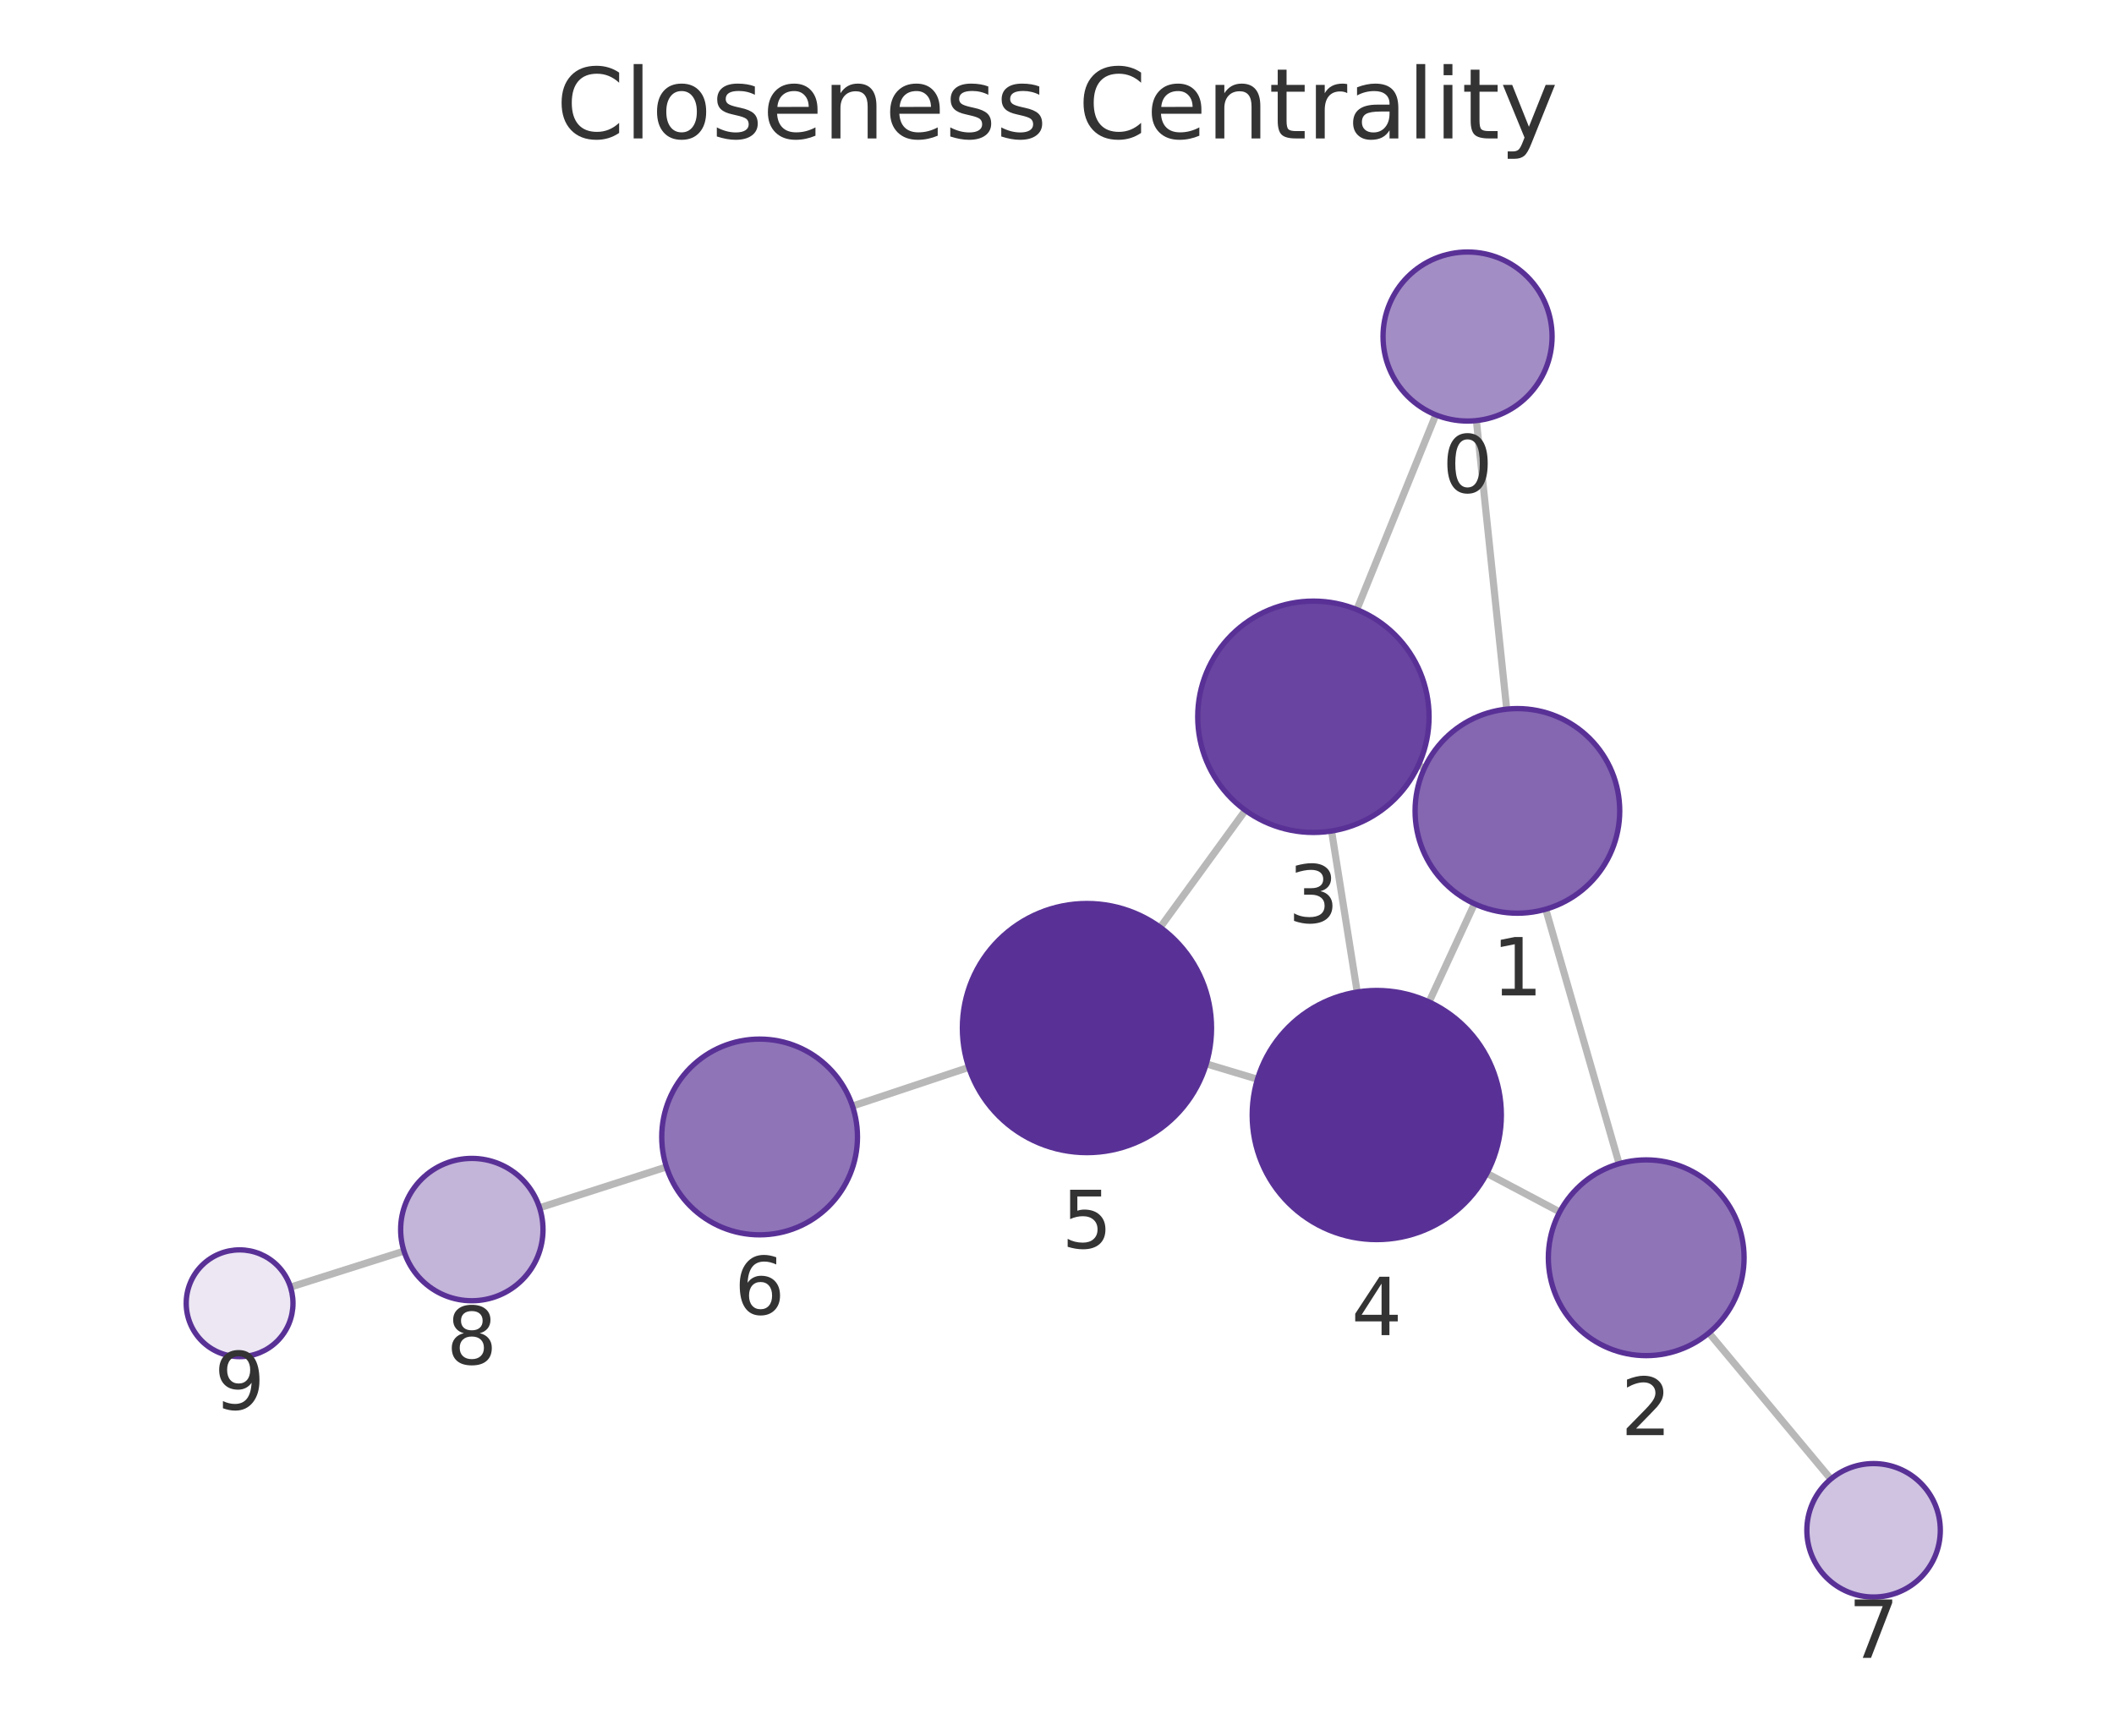
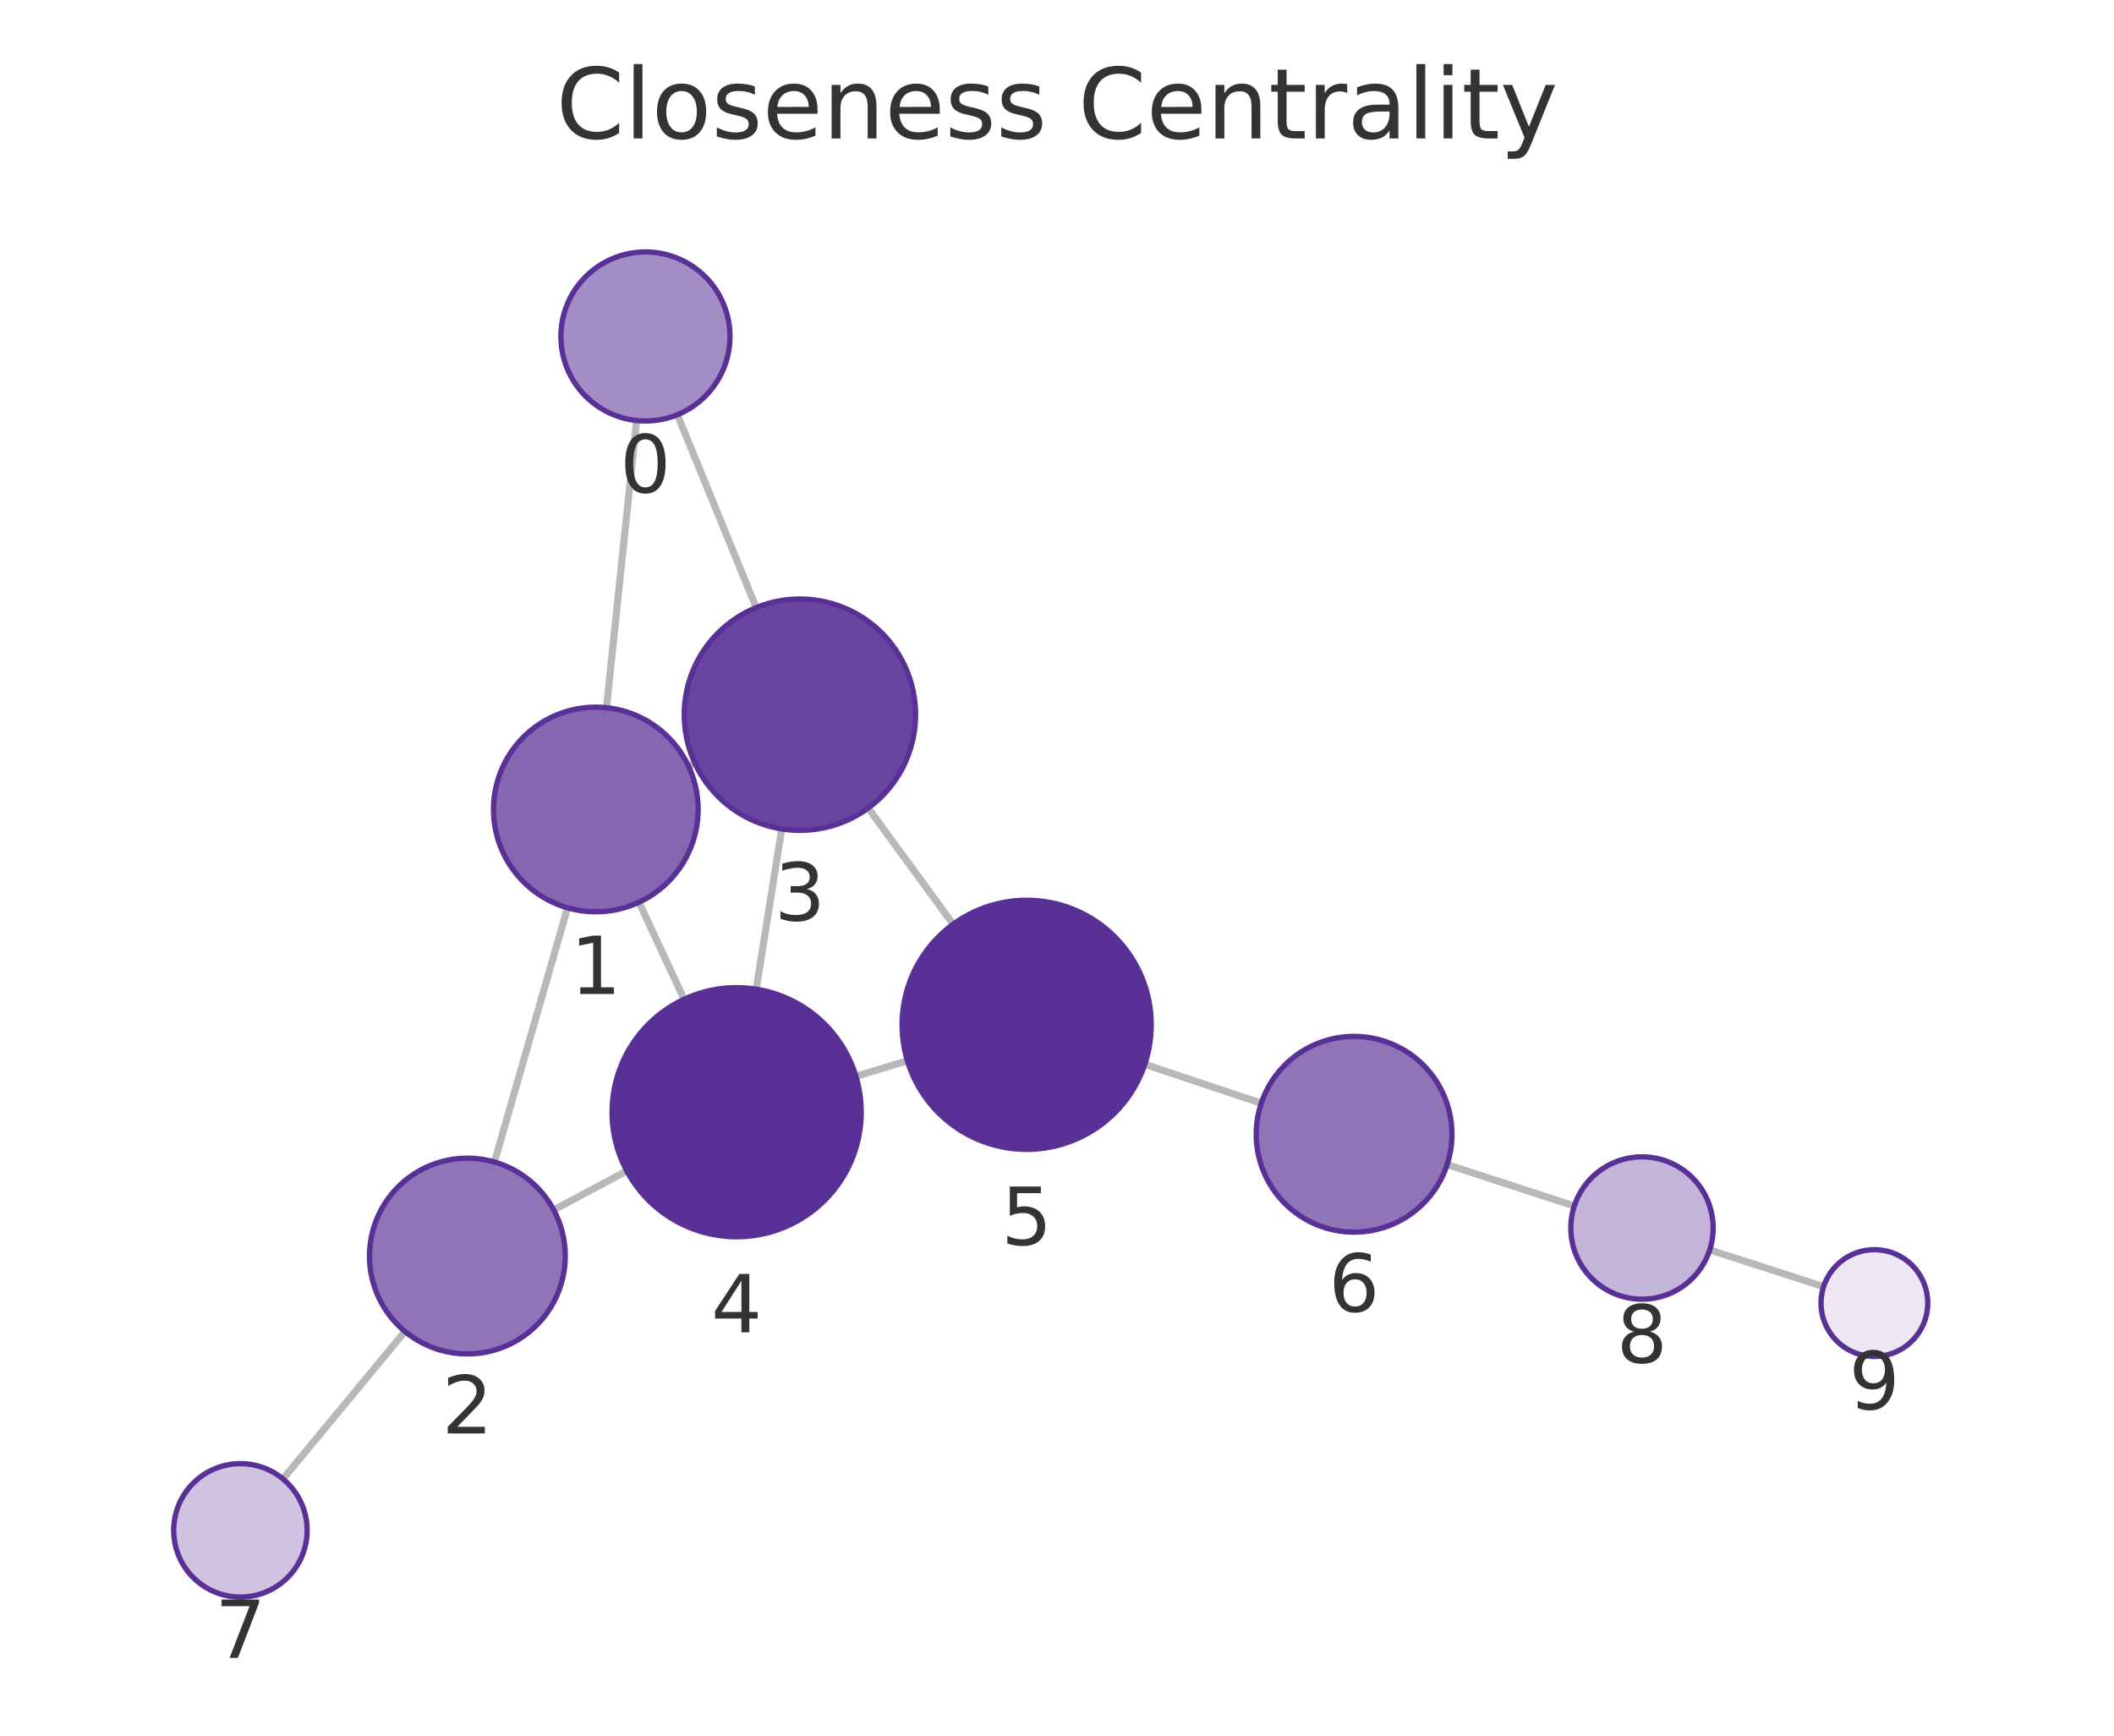
<svg xmlns="http://www.w3.org/2000/svg" xmlns:xlink="http://www.w3.org/1999/xlink" width="237.6pt" height="195.078pt" viewBox="0 0 237.6 195.078" version="1.1">
  <defs>
    <style type="text/css">*{stroke-linejoin: round; stroke-linecap: butt}</style>
  </defs>
  <g id="figure_1">
    <g id="patch_1">
      <path d="M 0 195.078  L 237.6 195.078  L 237.6 0  L 0 0  L 0 195.078  z " style="fill: none" />
    </g>
    <g id="axes_1">
      <g id="patch_2">
        <path d="M 7.2 187.878  L 230.4 187.878  L 230.4 21.558  L 7.2 21.558  L 7.2 187.878  z " style="fill: none" />
      </g>
      <g id="EdgeCollection_1">
-         <path d="M 165.936 47.272  L 169.344 79.703  " clip-path="url(#p7a36b405aa)" style="fill: #b8b8b8; stroke: #b8b8b8; stroke-width: 0.8" />
-         <path d="M 161.374 46.628  L 152.501 68.515  " clip-path="url(#p7a36b405aa)" style="fill: #b8b8b8; stroke: #b8b8b8; stroke-width: 0.8" />
-         <path d="M 173.731 102.19  L 181.977 130.797  " clip-path="url(#p7a36b405aa)" style="fill: #b8b8b8; stroke: #b8b8b8; stroke-width: 0.8" />
-         <path d="M 160.104 86.323  L 159.421 86.008  " clip-path="url(#p7a36b405aa)" style="fill: #b8b8b8; stroke: #b8b8b8; stroke-width: 0.8" />
-         <path d="M 165.72 101.578  L 160.616 112.616  " clip-path="url(#p7a36b405aa)" style="fill: #b8b8b8; stroke: #b8b8b8; stroke-width: 0.8" />
-         <path d="M 175.304 136.217  L 167.112 131.877  " clip-path="url(#p7a36b405aa)" style="fill: #b8b8b8; stroke: #b8b8b8; stroke-width: 0.8" />
-         <path d="M 192.071 149.813  L 205.774 166.239  " clip-path="url(#p7a36b405aa)" style="fill: #b8b8b8; stroke: #b8b8b8; stroke-width: 0.8" />
-         <path d="M 149.66 93.401  L 152.54 111.497  " clip-path="url(#p7a36b405aa)" style="fill: #b8b8b8; stroke: #b8b8b8; stroke-width: 0.8" />
-         <path d="M 139.97 91.075  L 130.403 104.227  " clip-path="url(#p7a36b405aa)" style="fill: #b8b8b8; stroke: #b8b8b8; stroke-width: 0.8" />
-         <path d="M 141.332 121.299  L 135.576 119.572  " clip-path="url(#p7a36b405aa)" style="fill: #b8b8b8; stroke: #b8b8b8; stroke-width: 0.8" />
-         <path d="M 108.883 119.968  L 95.812 124.317  " clip-path="url(#p7a36b405aa)" style="fill: #b8b8b8; stroke: #b8b8b8; stroke-width: 0.8" />
-         <path d="M 74.903 131.159  L 60.645 135.747  " clip-path="url(#p7a36b405aa)" style="fill: #b8b8b8; stroke: #b8b8b8; stroke-width: 0.8" />
-         <path d="M 45.404 140.617  L 32.65 144.664  " clip-path="url(#p7a36b405aa)" style="fill: #b8b8b8; stroke: #b8b8b8; stroke-width: 0.8" />
+         <path d="M 71.551 47.266  L 68.165 79.542  " clip-path="url(#pa05aa5f3a1)" style="fill: #b8b8b8; stroke: #b8b8b8; stroke-width: 0.8" />
+         <path d="M 76.134 46.612  L 84.989 68.293  " clip-path="url(#pa05aa5f3a1)" style="fill: #b8b8b8; stroke: #b8b8b8; stroke-width: 0.8" />
+         <path d="M 63.787 102.031  L 55.57 130.602  " clip-path="url(#pa05aa5f3a1)" style="fill: #b8b8b8; stroke: #b8b8b8; stroke-width: 0.8" />
+         <path d="M 77.396 86.136  L 78.113 85.803  " clip-path="url(#pa05aa5f3a1)" style="fill: #b8b8b8; stroke: #b8b8b8; stroke-width: 0.8" />
+         <path d="M 71.816 101.406  L 76.889 112.312  " clip-path="url(#pa05aa5f3a1)" style="fill: #b8b8b8; stroke: #b8b8b8; stroke-width: 0.8" />
+         <path d="M 62.231 135.99  L 70.446 131.602  " clip-path="url(#pa05aa5f3a1)" style="fill: #b8b8b8; stroke: #b8b8b8; stroke-width: 0.8" />
+         <path d="M 45.517 149.649  L 31.802 166.225  " clip-path="url(#pa05aa5f3a1)" style="fill: #b8b8b8; stroke: #b8b8b8; stroke-width: 0.8" />
+         <path d="M 87.861 93.166  L 84.994 111.18  " clip-path="url(#pa05aa5f3a1)" style="fill: #b8b8b8; stroke: #b8b8b8; stroke-width: 0.8" />
+         <path d="M 97.577 90.822  L 107.127 103.883  " clip-path="url(#pa05aa5f3a1)" style="fill: #b8b8b8; stroke: #b8b8b8; stroke-width: 0.8" />
+         <path d="M 96.199 120.967  L 101.985 119.223  " clip-path="url(#pa05aa5f3a1)" style="fill: #b8b8b8; stroke: #b8b8b8; stroke-width: 0.8" />
+         <path d="M 128.668 119.622  L 141.758 123.998  " clip-path="url(#pa05aa5f3a1)" style="fill: #b8b8b8; stroke: #b8b8b8; stroke-width: 0.8" />
+         <path d="M 162.65 130.891  L 176.943 135.546  " clip-path="url(#pa05aa5f3a1)" style="fill: #b8b8b8; stroke: #b8b8b8; stroke-width: 0.8" />
+         <path d="M 192.163 140.481  L 204.96 144.614  " clip-path="url(#pa05aa5f3a1)" style="fill: #b8b8b8; stroke: #b8b8b8; stroke-width: 0.8" />
      </g>
      <g id="VertexCollection_1">
-         <path d="M 164.944 47.324  C 167.463 47.324 169.88 46.323 171.661 44.542  C 173.443 42.76 174.444 40.344 174.444 37.824  C 174.444 35.305 173.443 32.888 171.661 31.107  C 169.88 29.325 167.463 28.324 164.944 28.324  C 162.424 28.324 160.008 29.325 158.226 31.107  C 156.445 32.888 155.444 35.305 155.444 37.824  C 155.444 40.344 156.445 42.76 158.226 44.542  C 160.008 46.323 162.424 47.324 164.944 47.324  z " clip-path="url(#p7a36b405aa)" style="fill: #a38dc5; stroke: #593196; stroke-width: 0.6" />
-         <path d="M 170.546 102.64  C 173.596 102.64 176.521 101.429 178.678 99.272  C 180.834 97.115 182.046 94.19 182.046 91.14  C 182.046 88.09 180.834 85.165 178.678 83.009  C 176.521 80.852 173.596 79.64 170.546 79.64  C 167.496 79.64 164.571 80.852 162.414 83.009  C 160.258 85.165 159.046 88.09 159.046 91.14  C 159.046 94.19 160.258 97.115 162.414 99.272  C 164.571 101.429 167.496 102.64 170.546 102.64  z " clip-path="url(#p7a36b405aa)" style="fill: #8466b1; stroke: #593196; stroke-width: 0.6" />
-         <path d="M 185.024 152.366  C 187.941 152.366 190.739 151.207 192.802 149.145  C 194.865 147.082 196.024 144.284 196.024 141.366  C 196.024 138.449 194.865 135.651 192.802 133.588  C 190.739 131.525 187.941 130.366 185.024 130.366  C 182.107 130.366 179.309 131.525 177.246 133.588  C 175.183 135.651 174.024 138.449 174.024 141.366  C 174.024 144.284 175.183 147.082 177.246 149.145  C 179.309 151.207 182.107 152.366 185.024 152.366  z " clip-path="url(#p7a36b405aa)" style="fill: #8f74b8; stroke: #593196; stroke-width: 0.6" />
-         <path d="M 147.617 93.562  C 151.065 93.562 154.371 92.193 156.809 89.755  C 159.247 87.317 160.617 84.01 160.617 80.562  C 160.617 77.115 159.247 73.808 156.809 71.37  C 154.371 68.932 151.065 67.562 147.617 67.562  C 144.169 67.562 140.862 68.932 138.425 71.37  C 135.987 73.808 134.617 77.115 134.617 80.562  C 134.617 84.01 135.987 87.317 138.425 89.755  C 140.862 92.193 144.169 93.562 147.617 93.562  z " clip-path="url(#p7a36b405aa)" style="fill: #6944a0; stroke: #593196; stroke-width: 0.6" />
-         <path d="M 154.741 139.323  C 158.454 139.323 162.015 137.848 164.64 135.223  C 167.266 132.598 168.741 129.036 168.741 125.323  C 168.741 121.611 167.266 118.049 164.64 115.424  C 162.015 112.799 158.454 111.323 154.741 111.323  C 151.028 111.323 147.467 112.799 144.841 115.424  C 142.216 118.049 140.741 121.611 140.741 125.323  C 140.741 129.036 142.216 132.598 144.841 135.223  C 147.467 137.848 151.028 139.323 154.741 139.323  z " clip-path="url(#p7a36b405aa)" style="fill: #593196; stroke: #593196; stroke-width: 0.6" />
-         <path d="M 122.167 129.548  C 125.88 129.548 129.441 128.073 132.066 125.448  C 134.692 122.822 136.167 119.261 136.167 115.548  C 136.167 111.835 134.692 108.274 132.066 105.649  C 129.441 103.023 125.88 101.548 122.167 101.548  C 118.454 101.548 114.893 103.023 112.267 105.649  C 109.642 108.274 108.167 111.835 108.167 115.548  C 108.167 119.261 109.642 122.822 112.267 125.448  C 114.893 128.073 118.454 129.548 122.167 129.548  z " clip-path="url(#p7a36b405aa)" style="fill: #593196; stroke: #593196; stroke-width: 0.6" />
-         <path d="M 85.375 138.789  C 88.292 138.789 91.09 137.63 93.153 135.567  C 95.216 133.504 96.375 130.706 96.375 127.789  C 96.375 124.872 95.216 122.074 93.153 120.011  C 91.09 117.948 88.292 116.789 85.375 116.789  C 82.457 116.789 79.659 117.948 77.596 120.011  C 75.534 122.074 74.375 124.872 74.375 127.789  C 74.375 130.706 75.534 133.504 77.596 135.567  C 79.659 137.63 82.457 138.789 85.375 138.789  z " clip-path="url(#p7a36b405aa)" style="fill: #8f74b8; stroke: #593196; stroke-width: 0.6" />
-         <path d="M 210.579 179.498  C 212.568 179.498 214.476 178.708 215.882 177.302  C 217.289 175.895 218.079 173.987 218.079 171.998  C 218.079 170.009 217.289 168.102 215.882 166.695  C 214.476 165.289 212.568 164.498 210.579 164.498  C 208.59 164.498 206.682 165.289 205.276 166.695  C 203.869 168.102 203.079 170.009 203.079 171.998  C 203.079 173.987 203.869 175.895 205.276 177.302  C 206.682 178.708 208.59 179.498 210.579 179.498  z " clip-path="url(#p7a36b405aa)" style="fill: #cfc3e1; stroke: #593196; stroke-width: 0.6" />
-         <path d="M 53.03 146.198  C 55.151 146.198 57.186 145.355 58.687 143.855  C 60.187 142.354 61.03 140.319 61.03 138.198  C 61.03 136.076 60.187 134.041 58.687 132.541  C 57.186 131.041 55.151 130.198 53.03 130.198  C 50.908 130.198 48.873 131.041 47.373 132.541  C 45.873 134.041 45.03 136.076 45.03 138.198  C 45.03 140.319 45.873 142.354 47.373 143.855  C 48.873 145.355 50.908 146.198 53.03 146.198  z " clip-path="url(#p7a36b405aa)" style="fill: #c3b4d9; stroke: #593196; stroke-width: 0.6" />
-         <path d="M 26.93 152.479  C 28.522 152.479 30.048 151.847 31.173 150.721  C 32.298 149.596 32.93 148.07 32.93 146.479  C 32.93 144.888 32.298 143.361 31.173 142.236  C 30.048 141.111 28.522 140.479 26.93 140.479  C 25.339 140.479 23.813 141.111 22.688 142.236  C 21.563 143.361 20.93 144.888 20.93 146.479  C 20.93 148.07 21.563 149.596 22.688 150.721  C 23.813 151.847 25.339 152.479 26.93 152.479  z " clip-path="url(#p7a36b405aa)" style="fill: #ece7f3; stroke: #593196; stroke-width: 0.6" />
+         <path d="M 72.542 47.317  C 75.062 47.317 77.478 46.316 79.26 44.535  C 81.041 42.753 82.042 40.337 82.042 37.817  C 82.042 35.298 81.041 32.881 79.26 31.1  C 77.478 29.318 75.062 28.317 72.542 28.317  C 70.023 28.317 67.606 29.318 65.825 31.1  C 64.043 32.881 63.042 35.298 63.042 37.817  C 63.042 40.337 64.043 42.753 65.825 44.535  C 67.606 46.316 70.023 47.317 72.542 47.317  z " clip-path="url(#pa05aa5f3a1)" style="fill: #a38dc5; stroke: #593196; stroke-width: 0.6" />
+         <path d="M 66.966 102.479  C 70.016 102.479 72.941 101.268 75.097 99.111  C 77.254 96.954 78.466 94.029 78.466 90.979  C 78.466 87.929 77.254 85.004 75.097 82.847  C 72.941 80.691 70.016 79.479 66.966 79.479  C 63.916 79.479 60.991 80.691 58.834 82.847  C 56.677 85.004 55.466 87.929 55.466 90.979  C 55.466 94.029 56.677 96.954 58.834 99.111  C 60.991 101.268 63.916 102.479 66.966 102.479  z " clip-path="url(#pa05aa5f3a1)" style="fill: #8466b1; stroke: #593196; stroke-width: 0.6" />
+         <path d="M 52.529 152.174  C 55.446 152.174 58.245 151.015 60.307 148.952  C 62.37 146.889 63.529 144.091 63.529 141.174  C 63.529 138.256 62.37 135.458 60.307 133.395  C 58.245 131.333 55.446 130.174 52.529 130.174  C 49.612 130.174 46.814 131.333 44.751 133.395  C 42.688 135.458 41.529 138.256 41.529 141.174  C 41.529 144.091 42.688 146.889 44.751 148.952  C 46.814 151.015 49.612 152.174 52.529 152.174  z " clip-path="url(#pa05aa5f3a1)" style="fill: #8f74b8; stroke: #593196; stroke-width: 0.6" />
+         <path d="M 89.904 93.328  C 93.352 93.328 96.659 91.958 99.097 89.52  C 101.534 87.082 102.904 83.775 102.904 80.328  C 102.904 76.88 101.534 73.573 99.097 71.135  C 96.659 68.697 93.352 67.328 89.904 67.328  C 86.457 67.328 83.15 68.697 80.712 71.135  C 78.274 73.573 76.904 76.88 76.904 80.328  C 76.904 83.775 78.274 87.082 80.712 89.52  C 83.15 91.958 86.457 93.328 89.904 93.328  z " clip-path="url(#pa05aa5f3a1)" style="fill: #6944a0; stroke: #593196; stroke-width: 0.6" />
+         <path d="M 82.794 139.006  C 86.507 139.006 90.068 137.53 92.693 134.905  C 95.319 132.28 96.794 128.718 96.794 125.006  C 96.794 121.293 95.319 117.731 92.693 115.106  C 90.068 112.481 86.507 111.006 82.794 111.006  C 79.081 111.006 75.52 112.481 72.894 115.106  C 70.269 117.731 68.794 121.293 68.794 125.006  C 68.794 128.718 70.269 132.28 72.894 134.905  C 75.52 137.53 79.081 139.006 82.794 139.006  z " clip-path="url(#pa05aa5f3a1)" style="fill: #593196; stroke: #593196; stroke-width: 0.6" />
+         <path d="M 115.39 129.184  C 119.103 129.184 122.664 127.709 125.29 125.083  C 127.915 122.458 129.39 118.897 129.39 115.184  C 129.39 111.471 127.915 107.91 125.29 105.284  C 122.664 102.659 119.103 101.184 115.39 101.184  C 111.677 101.184 108.116 102.659 105.491 105.284  C 102.865 107.91 101.39 111.471 101.39 115.184  C 101.39 118.897 102.865 122.458 105.491 125.083  C 108.116 127.709 111.677 129.184 115.39 129.184  z " clip-path="url(#pa05aa5f3a1)" style="fill: #593196; stroke: #593196; stroke-width: 0.6" />
+         <path d="M 152.19 138.485  C 155.108 138.485 157.906 137.326 159.969 135.263  C 162.031 133.2 163.19 130.402 163.19 127.485  C 163.19 124.567 162.031 121.769 159.969 119.706  C 157.906 117.644 155.108 116.485 152.19 116.485  C 149.273 116.485 146.475 117.644 144.412 119.706  C 142.349 121.769 141.19 124.567 141.19 127.485  C 141.19 130.402 142.349 133.2 144.412 135.263  C 146.475 137.326 149.273 138.485 152.19 138.485  z " clip-path="url(#pa05aa5f3a1)" style="fill: #8f74b8; stroke: #593196; stroke-width: 0.6" />
+         <path d="M 27.021 179.504  C 29.01 179.504 30.918 178.713 32.325 177.307  C 33.731 175.901 34.521 173.993 34.521 172.004  C 34.521 170.015 33.731 168.107 32.325 166.7  C 30.918 165.294 29.01 164.504 27.021 164.504  C 25.032 164.504 23.125 165.294 21.718 166.7  C 20.312 168.107 19.521 170.015 19.521 172.004  C 19.521 173.993 20.312 175.901 21.718 177.307  C 23.125 178.713 25.032 179.504 27.021 179.504  z " clip-path="url(#pa05aa5f3a1)" style="fill: #cfc3e1; stroke: #593196; stroke-width: 0.6" />
+         <path d="M 184.55 146.023  C 186.671 146.023 188.706 145.18 190.207 143.68  C 191.707 142.18 192.55 140.145 192.55 138.023  C 192.55 135.901 191.707 133.866 190.207 132.366  C 188.706 130.866 186.671 130.023 184.55 130.023  C 182.428 130.023 180.393 130.866 178.893 132.366  C 177.393 133.866 176.55 135.901 176.55 138.023  C 176.55 140.145 177.393 142.18 178.893 143.68  C 180.393 145.18 182.428 146.023 184.55 146.023  z " clip-path="url(#pa05aa5f3a1)" style="fill: #c3b4d9; stroke: #593196; stroke-width: 0.6" />
+         <path d="M 210.669 152.458  C 212.26 152.458 213.787 151.826 214.912 150.701  C 216.037 149.576 216.669 148.049 216.669 146.458  C 216.669 144.867 216.037 143.341 214.912 142.216  C 213.787 141.09 212.26 140.458 210.669 140.458  C 209.078 140.458 207.552 141.09 206.427 142.216  C 205.301 143.341 204.669 144.867 204.669 146.458  C 204.669 148.049 205.301 149.576 206.427 150.701  C 207.552 151.826 209.078 152.458 210.669 152.458  z " clip-path="url(#pa05aa5f3a1)" style="fill: #ece7f3; stroke: #593196; stroke-width: 0.6" />
      </g>
      <g id="text_1">
-         <g clip-path="url(#p7a36b405aa)">
-           <g style="fill: #333333" transform="translate(162.0804 55.36202) scale(0.09 -0.09)">
+         <g clip-path="url(#pa05aa5f3a1)">
+           <g style="fill: #333333" transform="translate(69.67928 55.35526) scale(0.09 -0.09)">
            <defs>
              <path id="DejaVuSans-13" d="M 2034 4250  Q 1547 4250 1301 3770  Q 1056 3291 1056 2328  Q 1056 1369 1301 889  Q 1547 409 2034 409  Q 2525 409 2770 889  Q 3016 1369 3016 2328  Q 3016 3291 2770 3770  Q 2525 4250 2034 4250  z M 2034 4750  Q 2819 4750 3233 4129  Q 3647 3509 3647 2328  Q 3647 1150 3233 529  Q 2819 -91 2034 -91  Q 1250 -91 836 529  Q 422 1150 422 2328  Q 422 3509 836 4129  Q 1250 4750 2034 4750  z " transform="scale(0.015625)" />
            </defs>
            <use xlink:href="#DejaVuSans-13" />
          </g>
        </g>
      </g>
      <g id="text_2">
-         <g clip-path="url(#p7a36b405aa)">
-           <g style="fill: #333333" transform="translate(167.683 111.8781) scale(0.09 -0.09)">
+         <g clip-path="url(#pa05aa5f3a1)">
+           <g style="fill: #333333" transform="translate(64.10261 111.7171) scale(0.09 -0.09)">
            <defs>
              <path id="DejaVuSans-14" d="M 794 531  L 1825 531  L 1825 4091  L 703 3866  L 703 4441  L 1819 4666  L 2450 4666  L 2450 531  L 3481 531  L 3481 0  L 794 0  L 794 531  z " transform="scale(0.015625)" />
            </defs>
            <use xlink:href="#DejaVuSans-14" />
          </g>
        </g>
      </g>
      <g id="text_3">
-         <g clip-path="url(#p7a36b405aa)">
-           <g style="fill: #333333" transform="translate(182.1608 161.3043) scale(0.09 -0.09)">
+         <g clip-path="url(#pa05aa5f3a1)">
+           <g style="fill: #333333" transform="translate(49.66604 161.1115) scale(0.09 -0.09)">
            <defs>
              <path id="DejaVuSans-15" d="M 1228 531  L 3431 531  L 3431 0  L 469 0  L 469 531  Q 828 903 1448 1529  Q 2069 2156 2228 2338  Q 2531 2678 2651 2914  Q 2772 3150 2772 3378  Q 2772 3750 2511 3984  Q 2250 4219 1831 4219  Q 1534 4219 1204 4116  Q 875 4013 500 3803  L 500 4441  Q 881 4594 1212 4672  Q 1544 4750 1819 4750  Q 2544 4750 2975 4387  Q 3406 4025 3406 3419  Q 3406 3131 3298 2873  Q 3191 2616 2906 2266  Q 2828 2175 2409 1742  Q 1991 1309 1228 531  z " transform="scale(0.015625)" />
            </defs>
            <use xlink:href="#DejaVuSans-15" />
          </g>
        </g>
      </g>
      <g id="text_4">
-         <g clip-path="url(#p7a36b405aa)">
-           <g style="fill: #333333" transform="translate(144.7538 103.7002) scale(0.09 -0.09)">
+         <g clip-path="url(#pa05aa5f3a1)">
+           <g style="fill: #333333" transform="translate(87.0411 103.4656) scale(0.09 -0.09)">
            <defs>
              <path id="DejaVuSans-16" d="M 2597 2516  Q 3050 2419 3304 2112  Q 3559 1806 3559 1356  Q 3559 666 3084 287  Q 2609 -91 1734 -91  Q 1441 -91 1130 -33  Q 819 25 488 141  L 488 750  Q 750 597 1062 519  Q 1375 441 1716 441  Q 2309 441 2620 675  Q 2931 909 2931 1356  Q 2931 1769 2642 2001  Q 2353 2234 1838 2234  L 1294 2234  L 1294 2753  L 1863 2753  Q 2328 2753 2575 2939  Q 2822 3125 2822 3475  Q 2822 3834 2567 4026  Q 2313 4219 1838 4219  Q 1578 4219 1281 4162  Q 984 4106 628 3988  L 628 4550  Q 988 4650 1302 4700  Q 1616 4750 1894 4750  Q 2613 4750 3031 4423  Q 3450 4097 3450 3541  Q 3450 3153 3228 2886  Q 3006 2619 2597 2516  z " transform="scale(0.015625)" />
            </defs>
            <use xlink:href="#DejaVuSans-16" />
          </g>
        </g>
      </g>
      <g id="text_5">
-         <g clip-path="url(#p7a36b405aa)">
-           <g style="fill: #333333" transform="translate(151.8776 150.0614) scale(0.09 -0.09)">
+         <g clip-path="url(#pa05aa5f3a1)">
+           <g style="fill: #333333" transform="translate(79.93081 149.7435) scale(0.09 -0.09)">
            <defs>
              <path id="DejaVuSans-17" d="M 2419 4116  L 825 1625  L 2419 1625  L 2419 4116  z M 2253 4666  L 3047 4666  L 3047 1625  L 3713 1625  L 3713 1100  L 3047 1100  L 3047 0  L 2419 0  L 2419 1100  L 313 1100  L 313 1709  L 2253 4666  z " transform="scale(0.015625)" />
            </defs>
            <use xlink:href="#DejaVuSans-17" />
          </g>
        </g>
      </g>
      <g id="text_6">
-         <g clip-path="url(#p7a36b405aa)">
-           <g style="fill: #333333" transform="translate(119.3039 140.286) scale(0.09 -0.09)">
+         <g clip-path="url(#pa05aa5f3a1)">
+           <g style="fill: #333333" transform="translate(112.527 139.9218) scale(0.09 -0.09)">
            <defs>
              <path id="DejaVuSans-18" d="M 691 4666  L 3169 4666  L 3169 4134  L 1269 4134  L 1269 2991  Q 1406 3038 1543 3061  Q 1681 3084 1819 3084  Q 2600 3084 3056 2656  Q 3513 2228 3513 1497  Q 3513 744 3044 326  Q 2575 -91 1722 -91  Q 1428 -91 1123 -41  Q 819 9 494 109  L 494 744  Q 775 591 1075 516  Q 1375 441 1709 441  Q 2250 441 2565 725  Q 2881 1009 2881 1497  Q 2881 1984 2565 2268  Q 2250 2553 1709 2553  Q 1456 2553 1204 2497  Q 953 2441 691 2322  L 691 4666  z " transform="scale(0.015625)" />
            </defs>
            <use xlink:href="#DejaVuSans-18" />
          </g>
        </g>
      </g>
      <g id="text_7">
-         <g clip-path="url(#p7a36b405aa)">
-           <g style="fill: #333333" transform="translate(82.51142 147.727) scale(0.09 -0.09)">
+         <g clip-path="url(#pa05aa5f3a1)">
+           <g style="fill: #333333" transform="translate(149.3273 147.4226) scale(0.09 -0.09)">
            <defs>
              <path id="DejaVuSans-19" d="M 2113 2584  Q 1688 2584 1439 2293  Q 1191 2003 1191 1497  Q 1191 994 1439 701  Q 1688 409 2113 409  Q 2538 409 2786 701  Q 3034 994 3034 1497  Q 3034 2003 2786 2293  Q 2538 2584 2113 2584  z M 3366 4563  L 3366 3988  Q 3128 4100 2886 4159  Q 2644 4219 2406 4219  Q 1781 4219 1451 3797  Q 1122 3375 1075 2522  Q 1259 2794 1537 2939  Q 1816 3084 2150 3084  Q 2853 3084 3261 2657  Q 3669 2231 3669 1497  Q 3669 778 3244 343  Q 2819 -91 2113 -91  Q 1303 -91 875 529  Q 447 1150 447 2328  Q 447 3434 972 4092  Q 1497 4750 2381 4750  Q 2619 4750 2861 4703  Q 3103 4656 3366 4563  z " transform="scale(0.015625)" />
            </defs>
            <use xlink:href="#DejaVuSans-19" />
          </g>
        </g>
      </g>
      <g id="text_8">
-         <g clip-path="url(#p7a36b405aa)">
-           <g style="fill: #333333" transform="translate(207.7159 186.3362) scale(0.09 -0.09)">
+         <g clip-path="url(#pa05aa5f3a1)">
+           <g style="fill: #333333" transform="translate(24.15827 186.3416) scale(0.09 -0.09)">
            <defs>
              <path id="DejaVuSans-1a" d="M 525 4666  L 3525 4666  L 3525 4397  L 1831 0  L 1172 0  L 2766 4134  L 525 4134  L 525 4666  z " transform="scale(0.015625)" />
            </defs>
            <use xlink:href="#DejaVuSans-1a" />
          </g>
        </g>
      </g>
      <g id="text_9">
-         <g clip-path="url(#p7a36b405aa)">
-           <g style="fill: #333333" transform="translate(50.16671 153.3356) scale(0.09 -0.09)">
+         <g clip-path="url(#pa05aa5f3a1)">
+           <g style="fill: #333333" transform="translate(181.6867 153.1608) scale(0.09 -0.09)">
            <defs>
              <path id="DejaVuSans-1b" d="M 2034 2216  Q 1584 2216 1326 1975  Q 1069 1734 1069 1313  Q 1069 891 1326 650  Q 1584 409 2034 409  Q 2484 409 2743 651  Q 3003 894 3003 1313  Q 3003 1734 2745 1975  Q 2488 2216 2034 2216  z M 1403 2484  Q 997 2584 770 2862  Q 544 3141 544 3541  Q 544 4100 942 4425  Q 1341 4750 2034 4750  Q 2731 4750 3128 4425  Q 3525 4100 3525 3541  Q 3525 3141 3298 2862  Q 3072 2584 2669 2484  Q 3125 2378 3379 2068  Q 3634 1759 3634 1313  Q 3634 634 3220 271  Q 2806 -91 2034 -91  Q 1263 -91 848 271  Q 434 634 434 1313  Q 434 1759 690 2068  Q 947 2378 1403 2484  z M 1172 3481  Q 1172 3119 1398 2916  Q 1625 2713 2034 2713  Q 2441 2713 2670 2916  Q 2900 3119 2900 3481  Q 2900 3844 2670 4047  Q 2441 4250 2034 4250  Q 1625 4250 1398 4047  Q 1172 3844 1172 3481  z " transform="scale(0.015625)" />
            </defs>
            <use xlink:href="#DejaVuSans-1b" />
          </g>
        </g>
      </g>
      <g id="text_10">
-         <g clip-path="url(#p7a36b405aa)">
-           <g style="fill: #333333" transform="translate(24.06736 158.4167) scale(0.09 -0.09)">
+         <g clip-path="url(#pa05aa5f3a1)">
+           <g style="fill: #333333" transform="translate(207.806 158.396) scale(0.09 -0.09)">
            <defs>
              <path id="DejaVuSans-1c" d="M 703 97  L 703 672  Q 941 559 1184 500  Q 1428 441 1663 441  Q 2288 441 2617 861  Q 2947 1281 2994 2138  Q 2813 1869 2534 1725  Q 2256 1581 1919 1581  Q 1219 1581 811 2004  Q 403 2428 403 3163  Q 403 3881 828 4315  Q 1253 4750 1959 4750  Q 2769 4750 3195 4129  Q 3622 3509 3622 2328  Q 3622 1225 3098 567  Q 2575 -91 1691 -91  Q 1453 -91 1209 -44  Q 966 3 703 97  z M 1959 2075  Q 2384 2075 2632 2365  Q 2881 2656 2881 3163  Q 2881 3666 2632 3958  Q 2384 4250 1959 4250  Q 1534 4250 1286 3958  Q 1038 3666 1038 3163  Q 1038 2656 1286 2365  Q 1534 2075 1959 2075  z " transform="scale(0.015625)" />
            </defs>
            <use xlink:href="#DejaVuSans-1c" />
          </g>
        </g>
      </g>
      <g id="matplotlib.axis_1" />
      <g id="matplotlib.axis_2" />
      <g id="text_11">
        <g style="fill: #333333" transform="translate(62.5032 15.55828) scale(0.11 -0.11)">
          <defs>
            <path id="DejaVuSans-26" d="M 4122 4306  L 4122 3641  Q 3803 3938 3442 4084  Q 3081 4231 2675 4231  Q 1875 4231 1450 3742  Q 1025 3253 1025 2328  Q 1025 1406 1450 917  Q 1875 428 2675 428  Q 3081 428 3442 575  Q 3803 722 4122 1019  L 4122 359  Q 3791 134 3420 21  Q 3050 -91 2638 -91  Q 1578 -91 968 557  Q 359 1206 359 2328  Q 359 3453 968 4101  Q 1578 4750 2638 4750  Q 3056 4750 3426 4639  Q 3797 4528 4122 4306  z " transform="scale(0.015625)" />
            <path id="DejaVuSans-4f" d="M 603 4863  L 1178 4863  L 1178 0  L 603 0  L 603 4863  z " transform="scale(0.015625)" />
            <path id="DejaVuSans-52" d="M 1959 3097  Q 1497 3097 1228 2736  Q 959 2375 959 1747  Q 959 1119 1226 758  Q 1494 397 1959 397  Q 2419 397 2687 759  Q 2956 1122 2956 1747  Q 2956 2369 2687 2733  Q 2419 3097 1959 3097  z M 1959 3584  Q 2709 3584 3137 3096  Q 3566 2609 3566 1747  Q 3566 888 3137 398  Q 2709 -91 1959 -91  Q 1206 -91 779 398  Q 353 888 353 1747  Q 353 2609 779 3096  Q 1206 3584 1959 3584  z " transform="scale(0.015625)" />
            <path id="DejaVuSans-56" d="M 2834 3397  L 2834 2853  Q 2591 2978 2328 3040  Q 2066 3103 1784 3103  Q 1356 3103 1142 2972  Q 928 2841 928 2578  Q 928 2378 1081 2264  Q 1234 2150 1697 2047  L 1894 2003  Q 2506 1872 2764 1633  Q 3022 1394 3022 966  Q 3022 478 2636 193  Q 2250 -91 1575 -91  Q 1294 -91 989 -36  Q 684 19 347 128  L 347 722  Q 666 556 975 473  Q 1284 391 1588 391  Q 1994 391 2212 530  Q 2431 669 2431 922  Q 2431 1156 2273 1281  Q 2116 1406 1581 1522  L 1381 1569  Q 847 1681 609 1914  Q 372 2147 372 2553  Q 372 3047 722 3315  Q 1072 3584 1716 3584  Q 2034 3584 2315 3537  Q 2597 3491 2834 3397  z " transform="scale(0.015625)" />
            <path id="DejaVuSans-48" d="M 3597 1894  L 3597 1613  L 953 1613  Q 991 1019 1311 708  Q 1631 397 2203 397  Q 2534 397 2845 478  Q 3156 559 3463 722  L 3463 178  Q 3153 47 2828 -22  Q 2503 -91 2169 -91  Q 1331 -91 842 396  Q 353 884 353 1716  Q 353 2575 817 3079  Q 1281 3584 2069 3584  Q 2775 3584 3186 3129  Q 3597 2675 3597 1894  z M 3022 2063  Q 3016 2534 2758 2815  Q 2500 3097 2075 3097  Q 1594 3097 1305 2825  Q 1016 2553 972 2059  L 3022 2063  z " transform="scale(0.015625)" />
            <path id="DejaVuSans-51" d="M 3513 2113  L 3513 0  L 2938 0  L 2938 2094  Q 2938 2591 2744 2837  Q 2550 3084 2163 3084  Q 1697 3084 1428 2787  Q 1159 2491 1159 1978  L 1159 0  L 581 0  L 581 3500  L 1159 3500  L 1159 2956  Q 1366 3272 1645 3428  Q 1925 3584 2291 3584  Q 2894 3584 3203 3211  Q 3513 2838 3513 2113  z " transform="scale(0.015625)" />
            <path id="DejaVuSans-3" transform="scale(0.015625)" />
            <path id="DejaVuSans-57" d="M 1172 4494  L 1172 3500  L 2356 3500  L 2356 3053  L 1172 3053  L 1172 1153  Q 1172 725 1289 603  Q 1406 481 1766 481  L 2356 481  L 2356 0  L 1766 0  Q 1100 0 847 248  Q 594 497 594 1153  L 594 3053  L 172 3053  L 172 3500  L 594 3500  L 594 4494  L 1172 4494  z " transform="scale(0.015625)" />
            <path id="DejaVuSans-55" d="M 2631 2963  Q 2534 3019 2420 3045  Q 2306 3072 2169 3072  Q 1681 3072 1420 2755  Q 1159 2438 1159 1844  L 1159 0  L 581 0  L 581 3500  L 1159 3500  L 1159 2956  Q 1341 3275 1631 3429  Q 1922 3584 2338 3584  Q 2397 3584 2469 3576  Q 2541 3569 2628 3553  L 2631 2963  z " transform="scale(0.015625)" />
            <path id="DejaVuSans-44" d="M 2194 1759  Q 1497 1759 1228 1600  Q 959 1441 959 1056  Q 959 750 1161 570  Q 1363 391 1709 391  Q 2188 391 2477 730  Q 2766 1069 2766 1631  L 2766 1759  L 2194 1759  z M 3341 1997  L 3341 0  L 2766 0  L 2766 531  Q 2569 213 2275 61  Q 1981 -91 1556 -91  Q 1019 -91 701 211  Q 384 513 384 1019  Q 384 1609 779 1909  Q 1175 2209 1959 2209  L 2766 2209  L 2766 2266  Q 2766 2663 2505 2880  Q 2244 3097 1772 3097  Q 1472 3097 1187 3025  Q 903 2953 641 2809  L 641 3341  Q 956 3463 1253 3523  Q 1550 3584 1831 3584  Q 2591 3584 2966 3190  Q 3341 2797 3341 1997  z " transform="scale(0.015625)" />
            <path id="DejaVuSans-4c" d="M 603 3500  L 1178 3500  L 1178 0  L 603 0  L 603 3500  z M 603 4863  L 1178 4863  L 1178 4134  L 603 4134  L 603 4863  z " transform="scale(0.015625)" />
            <path id="DejaVuSans-5c" d="M 2059 -325  Q 1816 -950 1584 -1140  Q 1353 -1331 966 -1331  L 506 -1331  L 506 -850  L 844 -850  Q 1081 -850 1212 -737  Q 1344 -625 1503 -206  L 1606 56  L 191 3500  L 800 3500  L 1894 763  L 2988 3500  L 3597 3500  L 2059 -325  z " transform="scale(0.015625)" />
          </defs>
          <use xlink:href="#DejaVuSans-26" />
          <use xlink:href="#DejaVuSans-4f" transform="translate(69.82812 0)" />
          <use xlink:href="#DejaVuSans-52" transform="translate(97.60938 0)" />
          <use xlink:href="#DejaVuSans-56" transform="translate(158.7969 0)" />
          <use xlink:href="#DejaVuSans-48" transform="translate(210.8906 0)" />
          <use xlink:href="#DejaVuSans-51" transform="translate(272.4219 0)" />
          <use xlink:href="#DejaVuSans-48" transform="translate(335.7969 0)" />
          <use xlink:href="#DejaVuSans-56" transform="translate(397.3281 0)" />
          <use xlink:href="#DejaVuSans-56" transform="translate(449.4219 0)" />
          <use xlink:href="#DejaVuSans-3" transform="translate(501.5156 0)" />
          <use xlink:href="#DejaVuSans-26" transform="translate(533.2969 0)" />
          <use xlink:href="#DejaVuSans-48" transform="translate(603.125 0)" />
          <use xlink:href="#DejaVuSans-51" transform="translate(664.6562 0)" />
          <use xlink:href="#DejaVuSans-57" transform="translate(728.0312 0)" />
          <use xlink:href="#DejaVuSans-55" transform="translate(767.2344 0)" />
          <use xlink:href="#DejaVuSans-44" transform="translate(808.3438 0)" />
          <use xlink:href="#DejaVuSans-4f" transform="translate(869.625 0)" />
          <use xlink:href="#DejaVuSans-4c" transform="translate(897.4062 0)" />
          <use xlink:href="#DejaVuSans-57" transform="translate(925.1875 0)" />
          <use xlink:href="#DejaVuSans-5c" transform="translate(964.3906 0)" />
        </g>
      </g>
    </g>
  </g>
  <defs>
-     <clipPath id="p7a36b405aa">
+     <clipPath id="pa05aa5f3a1">
      <rect x="7.2" y="21.558" width="223.2" height="166.32" />
    </clipPath>
  </defs>
</svg>
